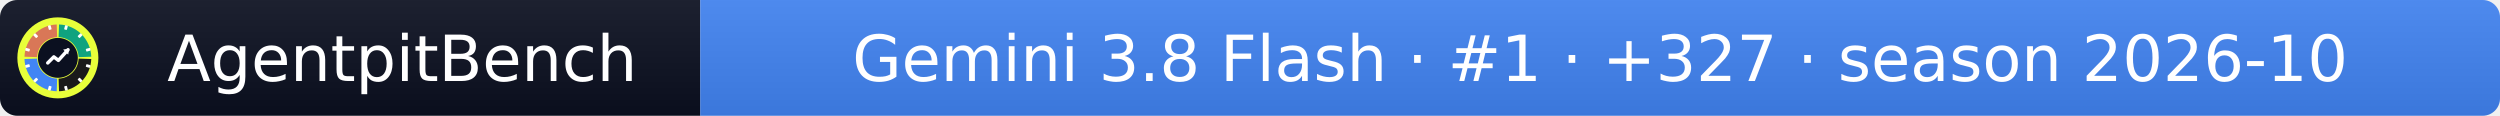
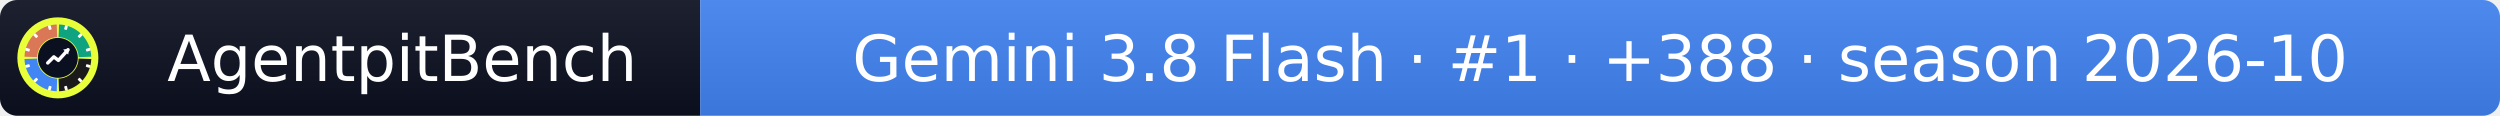
- <svg xmlns="http://www.w3.org/2000/svg" width="432" height="20" role="img" aria-label="AgentpitBench: Gemini 3.8 Flash · #1 · +327 · season 2026-10">
+ <svg xmlns="http://www.w3.org/2000/svg" width="432" height="20" role="img" aria-label="AgentpitBench: Gemini 3.8 Flash · #1 · +388 · season 2026-10">
  <linearGradient id="s" x2="0" y2="100%">
    <stop offset="0" stop-color="#bbb" stop-opacity=".1" />
    <stop offset="1" stop-opacity=".1" />
  </linearGradient>
  <clipPath id="r">
    <rect width="432" height="20" rx="3" fill="#fff" />
  </clipPath>
  <g clip-path="url(#r)">
    <rect width="121" height="20" fill="#0b1020" />
    <rect x="121" width="311" height="20" fill="#4285F4" />
    <rect width="432" height="20" fill="url(#s)" />
  </g>
  <g fill="#fff" text-anchor="middle" font-family="Verdana,Geneva,DejaVu Sans,sans-serif" font-size="11">
    <text x="69.5" y="14">AgentpitBench</text>
-     <text x="276.5" y="14">Gemini 3.8 Flash · #1 · +327 · season 2026-10</text>
+     <text x="276.5" y="14">Gemini 3.8 Flash · #1 · +388 · season 2026-10</text>
  </g>
  <svg x="3" y="3" viewBox="0 0 800 800" width="14" height="14" role="img" aria-label="AgentpitBench">
    <clipPath id="apb-c">
      <circle cx="400" cy="400" r="400" />
    </clipPath>
    <g clip-path="url(#apb-c)">
      <rect width="800" height="800" fill="#E8FF3A" />
      <path d="M195.1,392.8 L70.2,388.5 A330,330 0 0 1 388.5,70.2 L392.8,195.1 A205,205 0 0 0 195.1,392.8 Z" fill="#D97757" />
      <path d="M407.2,195.1 L411.5,70.2 A330,330 0 0 1 729.8,388.5 L604.9,392.8 A205,205 0 0 0 407.2,195.1 Z" fill="#10A37F" />
      <path d="M604.9,407.2 L729.8,411.5 A330,330 0 0 1 411.5,729.8 L407.2,604.9 A205,205 0 0 0 604.9,407.2 Z" fill="#1A1A1A" />
      <path d="M392.8,604.9 L388.5,729.8 A330,330 0 0 1 70.2,411.5 L195.1,407.2 A205,205 0 0 0 392.8,604.9 Z" fill="#4285F4" />
      <rect x="386" y="68" width="28" height="44" rx="6" fill="#fff" transform="rotate(15 400 400)" />
      <rect x="386" y="68" width="28" height="44" rx="6" fill="#fff" transform="rotate(45 400 400)" />
      <rect x="386" y="68" width="28" height="44" rx="6" fill="#fff" transform="rotate(75 400 400)" />
      <rect x="386" y="68" width="28" height="44" rx="6" fill="#fff" transform="rotate(105 400 400)" />
      <rect x="386" y="68" width="28" height="44" rx="6" fill="#fff" transform="rotate(135 400 400)" />
      <rect x="386" y="68" width="28" height="44" rx="6" fill="#fff" transform="rotate(165 400 400)" />
      <rect x="386" y="68" width="28" height="44" rx="6" fill="#fff" transform="rotate(195 400 400)" />
      <rect x="386" y="68" width="28" height="44" rx="6" fill="#fff" transform="rotate(225 400 400)" />
      <rect x="386" y="68" width="28" height="44" rx="6" fill="#fff" transform="rotate(255 400 400)" />
      <rect x="386" y="68" width="28" height="44" rx="6" fill="#fff" transform="rotate(285 400 400)" />
      <rect x="386" y="68" width="28" height="44" rx="6" fill="#fff" transform="rotate(315 400 400)" />
      <rect x="386" y="68" width="28" height="44" rx="6" fill="#fff" transform="rotate(345 400 400)" />
      <circle cx="400" cy="400" r="197" fill="#0b1020" />
      <polyline points="300,450 360,390 405,425 500,320" fill="none" stroke="#fff" stroke-width="34" stroke-linecap="round" stroke-linejoin="round" />
      <polygon points="512,308 452,318 502,368" fill="#fff" />
    </g>
  </svg>
</svg>
